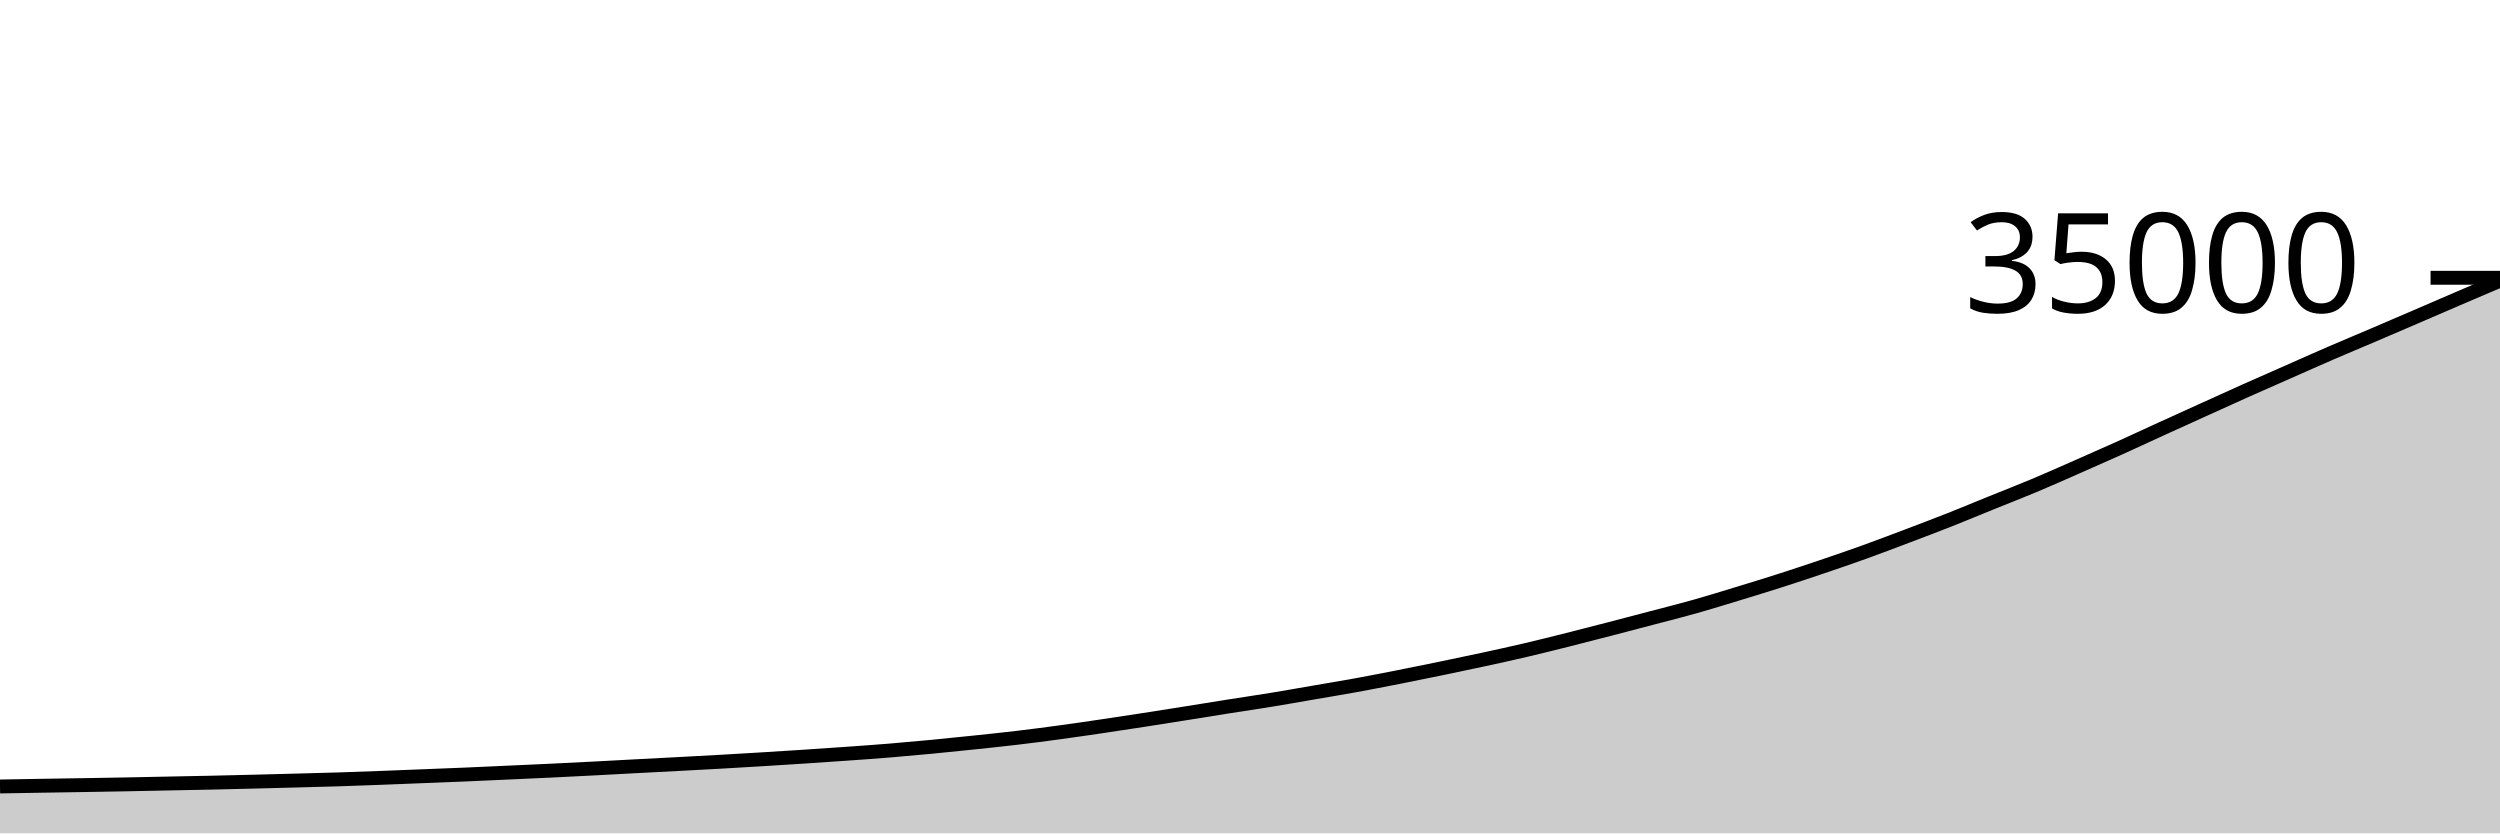
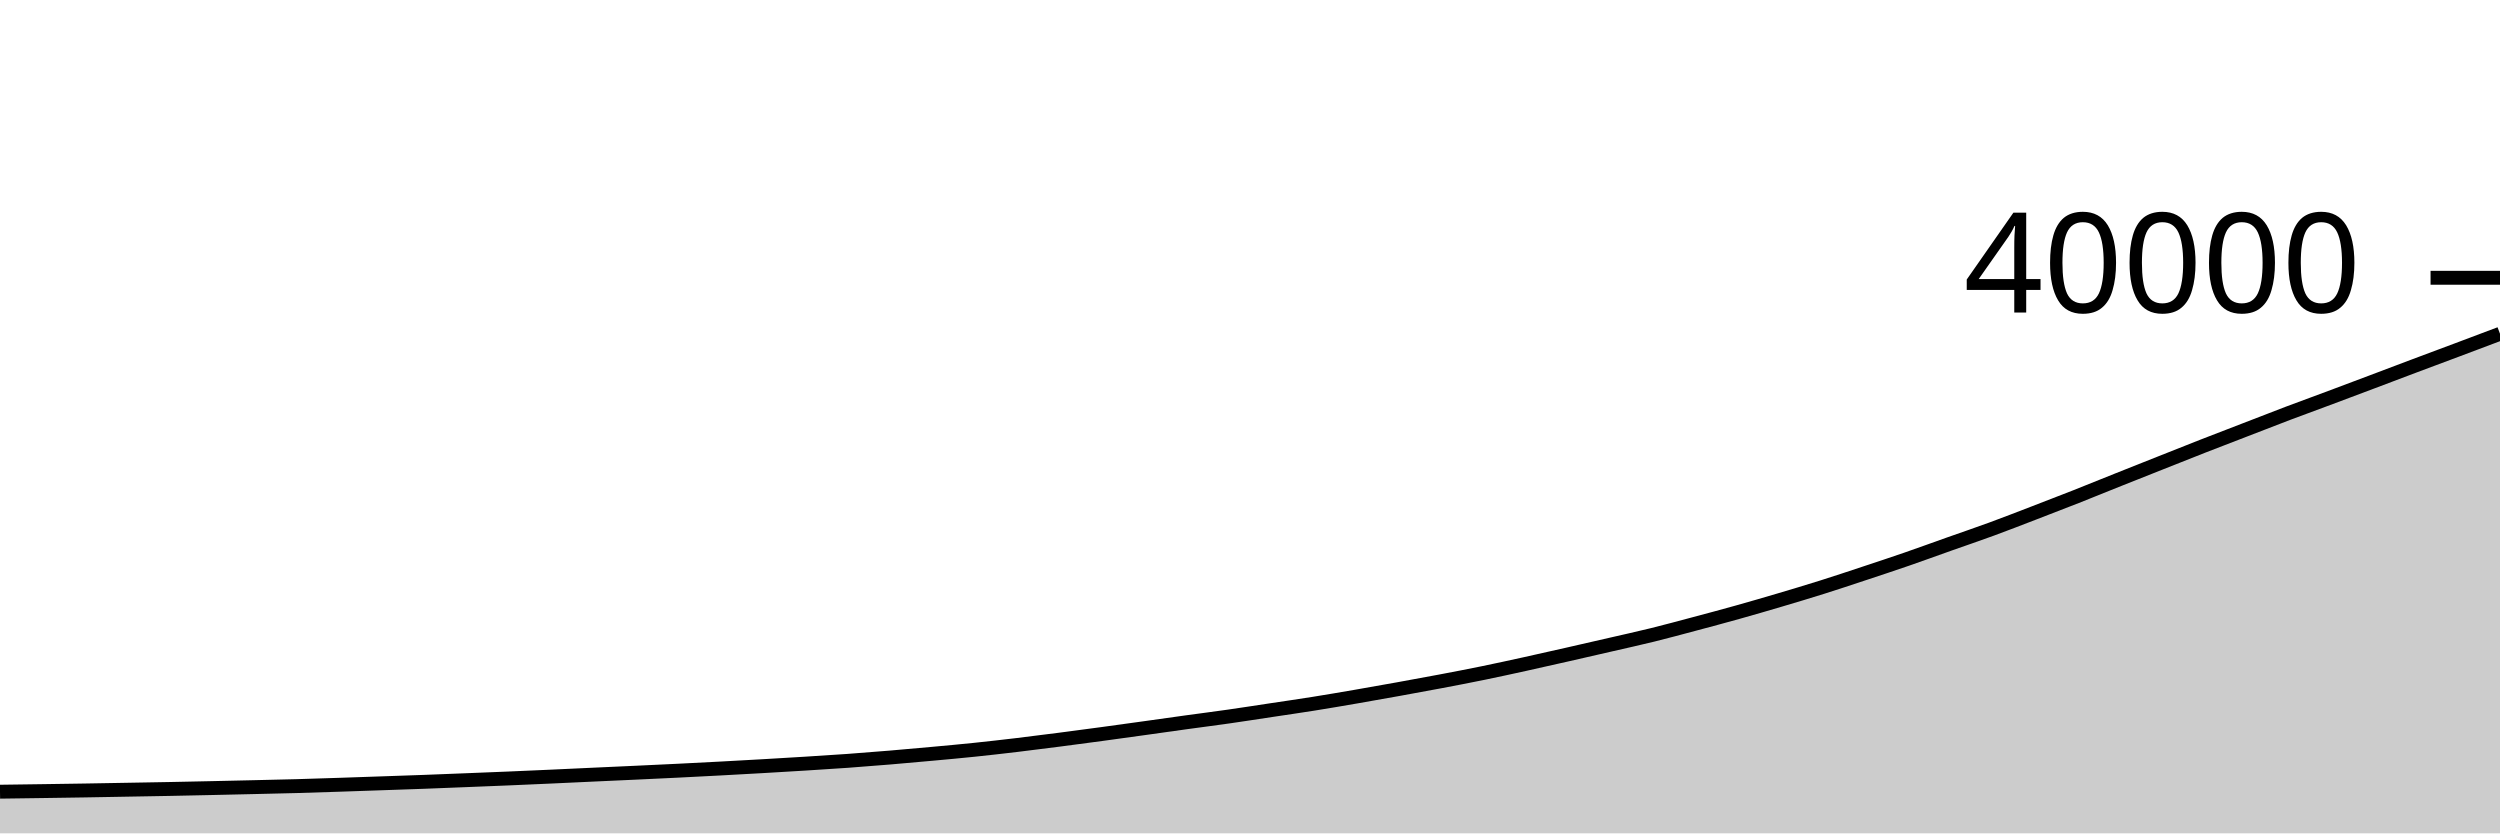
<svg xmlns="http://www.w3.org/2000/svg" viewBox="0 0 180 60">
  <g transform="translate(0,20)">
-     <path class="area" fill="rgba(0, 0, 0, 0.2)" d="M0,36.626C1.017,36.608,2.034,36.59,3.051,36.574C4.068,36.557,5.085,36.542,6.102,36.526C7.119,36.509,8.136,36.492,9.153,36.473C10.169,36.454,11.186,36.432,12.203,36.411C13.22,36.391,14.237,36.372,15.254,36.35C16.271,36.327,17.288,36.302,18.305,36.277C19.322,36.251,20.339,36.225,21.356,36.198C22.373,36.171,23.39,36.146,24.407,36.114C25.424,36.082,26.441,36.043,27.458,36.005C28.475,35.966,29.492,35.925,30.508,35.885C31.525,35.844,32.542,35.806,33.559,35.763C34.576,35.72,35.593,35.673,36.61,35.626C37.627,35.58,38.644,35.535,39.661,35.486C40.678,35.437,41.695,35.385,42.712,35.333C43.729,35.28,44.746,35.224,45.763,35.17C46.78,35.117,47.797,35.066,48.814,35.011C49.831,34.957,50.847,34.903,51.864,34.846C52.881,34.788,53.898,34.728,54.915,34.666C55.932,34.604,56.949,34.54,57.966,34.473C58.983,34.406,60,34.338,61.017,34.265C62.034,34.193,63.051,34.121,64.068,34.038C65.085,33.954,66.102,33.862,67.119,33.765C68.136,33.668,69.153,33.563,70.169,33.456C71.186,33.349,72.203,33.244,73.22,33.123C74.237,33.003,75.254,32.87,76.271,32.731C77.288,32.593,78.305,32.444,79.322,32.294C80.339,32.144,81.356,31.988,82.373,31.831C83.39,31.674,84.407,31.511,85.424,31.35C86.441,31.188,87.458,31.021,88.475,30.861C89.492,30.7,90.508,30.553,91.525,30.386C92.542,30.22,93.559,30.038,94.576,29.863C95.593,29.688,96.61,29.521,97.627,29.336C98.644,29.151,99.661,28.951,100.678,28.751C101.695,28.55,102.712,28.344,103.729,28.134C104.746,27.924,105.763,27.712,106.78,27.491C107.797,27.271,108.814,27.049,109.831,26.81C110.847,26.572,111.864,26.317,112.881,26.062C113.898,25.806,114.915,25.542,115.932,25.279C116.949,25.015,117.966,24.748,118.983,24.48C120,24.212,121.017,23.958,122.034,23.671C123.051,23.384,124.068,23.067,125.085,22.758C126.102,22.448,127.119,22.138,128.136,21.813C129.153,21.487,130.169,21.149,131.186,20.805C132.203,20.46,133.22,20.114,134.237,19.747C135.254,19.381,136.271,18.993,137.288,18.608C138.305,18.223,139.322,17.839,140.339,17.438C141.356,17.036,142.373,16.61,143.39,16.198C144.407,15.786,145.424,15.393,146.441,14.967C147.458,14.541,148.475,14.086,149.492,13.64C150.508,13.194,151.525,12.746,152.542,12.288C153.559,11.83,154.576,11.353,155.593,10.889C156.61,10.425,157.627,9.965,158.644,9.504C159.661,9.043,160.678,8.578,161.695,8.123C162.712,7.669,163.729,7.226,164.746,6.777C165.763,6.329,166.78,5.872,167.797,5.432C168.814,4.992,169.831,4.571,170.847,4.137C171.864,3.703,172.881,3.265,173.898,2.827C174.915,2.39,175.932,1.947,176.949,1.51C177.966,1.073,178.983,0.639,180,0.206L180,40C178.983,40,177.966,40,176.949,40C175.932,40,174.915,40,173.898,40C172.881,40,171.864,40,170.847,40C169.831,40,168.814,40,167.797,40C166.78,40,165.763,40,164.746,40C163.729,40,162.712,40,161.695,40C160.678,40,159.661,40,158.644,40C157.627,40,156.61,40,155.593,40C154.576,40,153.559,40,152.542,40C151.525,40,150.508,40,149.492,40C148.475,40,147.458,40,146.441,40C145.424,40,144.407,40,143.39,40C142.373,40,141.356,40,140.339,40C139.322,40,138.305,40,137.288,40C136.271,40,135.254,40,134.237,40C133.22,40,132.203,40,131.186,40C130.169,40,129.153,40,128.136,40C127.119,40,126.102,40,125.085,40C124.068,40,123.051,40,122.034,40C121.017,40,120,40,118.983,40C117.966,40,116.949,40,115.932,40C114.915,40,113.898,40,112.881,40C111.864,40,110.847,40,109.831,40C108.814,40,107.797,40,106.78,40C105.763,40,104.746,40,103.729,40C102.712,40,101.695,40,100.678,40C99.661,40,98.644,40,97.627,40C96.61,40,95.593,40,94.576,40C93.559,40,92.542,40,91.525,40C90.508,40,89.492,40,88.475,40C87.458,40,86.441,40,85.424,40C84.407,40,83.39,40,82.373,40C81.356,40,80.339,40,79.322,40C78.305,40,77.288,40,76.271,40C75.254,40,74.237,40,73.22,40C72.203,40,71.186,40,70.169,40C69.153,40,68.136,40,67.119,40C66.102,40,65.085,40,64.068,40C63.051,40,62.034,40,61.017,40C60,40,58.983,40,57.966,40C56.949,40,55.932,40,54.915,40C53.898,40,52.881,40,51.864,40C50.847,40,49.831,40,48.814,40C47.797,40,46.78,40,45.763,40C44.746,40,43.729,40,42.712,40C41.695,40,40.678,40,39.661,40C38.644,40,37.627,40,36.61,40C35.593,40,34.576,40,33.559,40C32.542,40,31.525,40,30.508,40C29.492,40,28.475,40,27.458,40C26.441,40,25.424,40,24.407,40C23.39,40,22.373,40,21.356,40C20.339,40,19.322,40,18.305,40C17.288,40,16.271,40,15.254,40C14.237,40,13.22,40,12.203,40C11.186,40,10.169,40,9.153,40C8.136,40,7.119,40,6.102,40C5.085,40,4.068,40,3.051,40C2.034,40,1.017,40,0,40Z" />
-     <path class="line" stroke="black" fill="none" d="M0,36.626C1.017,36.608,2.034,36.59,3.051,36.574C4.068,36.557,5.085,36.542,6.102,36.526C7.119,36.509,8.136,36.492,9.153,36.473C10.169,36.454,11.186,36.432,12.203,36.411C13.22,36.391,14.237,36.372,15.254,36.35C16.271,36.327,17.288,36.302,18.305,36.277C19.322,36.251,20.339,36.225,21.356,36.198C22.373,36.171,23.39,36.146,24.407,36.114C25.424,36.082,26.441,36.043,27.458,36.005C28.475,35.966,29.492,35.925,30.508,35.885C31.525,35.844,32.542,35.806,33.559,35.763C34.576,35.72,35.593,35.673,36.61,35.626C37.627,35.58,38.644,35.535,39.661,35.486C40.678,35.437,41.695,35.385,42.712,35.333C43.729,35.28,44.746,35.224,45.763,35.17C46.78,35.117,47.797,35.066,48.814,35.011C49.831,34.957,50.847,34.903,51.864,34.846C52.881,34.788,53.898,34.728,54.915,34.666C55.932,34.604,56.949,34.54,57.966,34.473C58.983,34.406,60,34.338,61.017,34.265C62.034,34.193,63.051,34.121,64.068,34.038C65.085,33.954,66.102,33.862,67.119,33.765C68.136,33.668,69.153,33.563,70.169,33.456C71.186,33.349,72.203,33.244,73.22,33.123C74.237,33.003,75.254,32.87,76.271,32.731C77.288,32.593,78.305,32.444,79.322,32.294C80.339,32.144,81.356,31.988,82.373,31.831C83.39,31.674,84.407,31.511,85.424,31.35C86.441,31.188,87.458,31.021,88.475,30.861C89.492,30.7,90.508,30.553,91.525,30.386C92.542,30.22,93.559,30.038,94.576,29.863C95.593,29.688,96.61,29.521,97.627,29.336C98.644,29.151,99.661,28.951,100.678,28.751C101.695,28.55,102.712,28.344,103.729,28.134C104.746,27.924,105.763,27.712,106.78,27.491C107.797,27.271,108.814,27.049,109.831,26.81C110.847,26.572,111.864,26.317,112.881,26.062C113.898,25.806,114.915,25.542,115.932,25.279C116.949,25.015,117.966,24.748,118.983,24.48C120,24.212,121.017,23.958,122.034,23.671C123.051,23.384,124.068,23.067,125.085,22.758C126.102,22.448,127.119,22.138,128.136,21.813C129.153,21.487,130.169,21.149,131.186,20.805C132.203,20.46,133.22,20.114,134.237,19.747C135.254,19.381,136.271,18.993,137.288,18.608C138.305,18.223,139.322,17.839,140.339,17.438C141.356,17.036,142.373,16.61,143.39,16.198C144.407,15.786,145.424,15.393,146.441,14.967C147.458,14.541,148.475,14.086,149.492,13.64C150.508,13.194,151.525,12.746,152.542,12.288C153.559,11.83,154.576,11.353,155.593,10.889C156.61,10.425,157.627,9.965,158.644,9.504C159.661,9.043,160.678,8.578,161.695,8.123C162.712,7.669,163.729,7.226,164.746,6.777C165.763,6.329,166.78,5.872,167.797,5.432C168.814,4.992,169.831,4.571,170.847,4.137C171.864,3.703,172.881,3.265,173.898,2.827C174.915,2.39,175.932,1.947,176.949,1.51C177.966,1.073,178.983,0.639,180,0.206" />
+     <path class="area" fill="rgba(0, 0, 0, 0.2)" d="M0,37.002C1.017,36.988,2.034,36.975,3.051,36.96C4.068,36.945,5.085,36.931,6.102,36.914C7.119,36.897,8.136,36.878,9.153,36.86C10.169,36.842,11.186,36.826,12.203,36.806C13.22,36.786,14.237,36.764,15.254,36.742C16.271,36.72,17.288,36.697,18.305,36.673C19.322,36.649,20.339,36.628,21.356,36.6C22.373,36.572,23.39,36.537,24.407,36.504C25.424,36.47,26.441,36.434,27.458,36.399C28.475,36.364,29.492,36.331,30.508,36.293C31.525,36.255,32.542,36.214,33.559,36.173C34.576,36.133,35.593,36.093,36.61,36.05C37.627,36.007,38.644,35.962,39.661,35.916C40.678,35.87,41.695,35.821,42.712,35.774C43.729,35.727,44.746,35.682,45.763,35.635C46.78,35.588,47.797,35.54,48.814,35.49C49.831,35.44,50.847,35.387,51.864,35.333C52.881,35.279,53.898,35.223,54.915,35.164C55.932,35.105,56.949,35.045,57.966,34.982C58.983,34.919,60,34.856,61.017,34.783C62.034,34.71,63.051,34.629,64.068,34.544C65.085,34.459,66.102,34.367,67.119,34.274C68.136,34.181,69.153,34.089,70.169,33.983C71.186,33.877,72.203,33.761,73.22,33.64C74.237,33.519,75.254,33.388,76.271,33.257C77.288,33.126,78.305,32.99,79.322,32.852C80.339,32.714,81.356,32.572,82.373,32.431C83.39,32.289,84.407,32.143,85.424,32.003C86.441,31.863,87.458,31.734,88.475,31.588C89.492,31.443,90.508,31.283,91.525,31.13C92.542,30.977,93.559,30.831,94.576,30.669C95.593,30.507,96.61,30.332,97.627,30.157C98.644,29.982,99.661,29.801,100.678,29.617C101.695,29.433,102.712,29.248,103.729,29.055C104.746,28.862,105.763,28.668,106.78,28.459C107.797,28.251,108.814,28.027,109.831,27.804C110.847,27.581,111.864,27.35,112.881,27.119C113.898,26.888,114.915,26.654,115.932,26.42C116.949,26.185,117.966,25.963,118.983,25.712C120,25.461,121.017,25.184,122.034,24.913C123.051,24.642,124.068,24.371,125.085,24.086C126.102,23.801,127.119,23.505,128.136,23.204C129.153,22.903,130.169,22.599,131.186,22.279C132.203,21.959,133.22,21.619,134.237,21.282C135.254,20.945,136.271,20.61,137.288,20.258C138.305,19.907,139.322,19.533,140.339,19.173C141.356,18.813,142.373,18.469,143.39,18.096C144.407,17.723,145.424,17.326,146.441,16.935C147.458,16.544,148.475,16.153,149.492,15.752C150.508,15.351,151.525,14.934,152.542,14.528C153.559,14.122,154.576,13.719,155.593,13.316C156.61,12.913,157.627,12.506,158.644,12.108C159.661,11.71,160.678,11.322,161.695,10.93C162.712,10.537,163.729,10.138,164.746,9.753C165.763,9.368,166.78,9,167.797,8.62C168.814,8.24,169.831,7.857,170.847,7.474C171.864,7.091,172.881,6.703,173.898,6.321C174.915,5.939,175.932,5.562,176.949,5.18C177.966,4.798,178.983,4.415,180,4.031L180,40C178.983,40,177.966,40,176.949,40C175.932,40,174.915,40,173.898,40C172.881,40,171.864,40,170.847,40C169.831,40,168.814,40,167.797,40C166.78,40,165.763,40,164.746,40C163.729,40,162.712,40,161.695,40C160.678,40,159.661,40,158.644,40C157.627,40,156.61,40,155.593,40C154.576,40,153.559,40,152.542,40C151.525,40,150.508,40,149.492,40C148.475,40,147.458,40,146.441,40C145.424,40,144.407,40,143.39,40C142.373,40,141.356,40,140.339,40C139.322,40,138.305,40,137.288,40C136.271,40,135.254,40,134.237,40C133.22,40,132.203,40,131.186,40C130.169,40,129.153,40,128.136,40C127.119,40,126.102,40,125.085,40C124.068,40,123.051,40,122.034,40C121.017,40,120,40,118.983,40C117.966,40,116.949,40,115.932,40C114.915,40,113.898,40,112.881,40C111.864,40,110.847,40,109.831,40C108.814,40,107.797,40,106.78,40C105.763,40,104.746,40,103.729,40C102.712,40,101.695,40,100.678,40C99.661,40,98.644,40,97.627,40C96.61,40,95.593,40,94.576,40C93.559,40,92.542,40,91.525,40C90.508,40,89.492,40,88.475,40C87.458,40,86.441,40,85.424,40C84.407,40,83.39,40,82.373,40C81.356,40,80.339,40,79.322,40C78.305,40,77.288,40,76.271,40C75.254,40,74.237,40,73.22,40C72.203,40,71.186,40,70.169,40C69.153,40,68.136,40,67.119,40C66.102,40,65.085,40,64.068,40C63.051,40,62.034,40,61.017,40C60,40,58.983,40,57.966,40C56.949,40,55.932,40,54.915,40C53.898,40,52.881,40,51.864,40C50.847,40,49.831,40,48.814,40C47.797,40,46.78,40,45.763,40C44.746,40,43.729,40,42.712,40C41.695,40,40.678,40,39.661,40C38.644,40,37.627,40,36.61,40C35.593,40,34.576,40,33.559,40C32.542,40,31.525,40,30.508,40C29.492,40,28.475,40,27.458,40C26.441,40,25.424,40,24.407,40C23.39,40,22.373,40,21.356,40C20.339,40,19.322,40,18.305,40C17.288,40,16.271,40,15.254,40C14.237,40,13.22,40,12.203,40C11.186,40,10.169,40,9.153,40C8.136,40,7.119,40,6.102,40C5.085,40,4.068,40,3.051,40C2.034,40,1.017,40,0,40Z" />
+     <path class="line" stroke="black" fill="none" d="M0,37.002C1.017,36.988,2.034,36.975,3.051,36.96C4.068,36.945,5.085,36.931,6.102,36.914C7.119,36.897,8.136,36.878,9.153,36.86C10.169,36.842,11.186,36.826,12.203,36.806C13.22,36.786,14.237,36.764,15.254,36.742C16.271,36.72,17.288,36.697,18.305,36.673C19.322,36.649,20.339,36.628,21.356,36.6C22.373,36.572,23.39,36.537,24.407,36.504C25.424,36.47,26.441,36.434,27.458,36.399C28.475,36.364,29.492,36.331,30.508,36.293C31.525,36.255,32.542,36.214,33.559,36.173C34.576,36.133,35.593,36.093,36.61,36.05C37.627,36.007,38.644,35.962,39.661,35.916C40.678,35.87,41.695,35.821,42.712,35.774C43.729,35.727,44.746,35.682,45.763,35.635C46.78,35.588,47.797,35.54,48.814,35.49C49.831,35.44,50.847,35.387,51.864,35.333C52.881,35.279,53.898,35.223,54.915,35.164C55.932,35.105,56.949,35.045,57.966,34.982C58.983,34.919,60,34.856,61.017,34.783C62.034,34.71,63.051,34.629,64.068,34.544C65.085,34.459,66.102,34.367,67.119,34.274C68.136,34.181,69.153,34.089,70.169,33.983C71.186,33.877,72.203,33.761,73.22,33.64C74.237,33.519,75.254,33.388,76.271,33.257C77.288,33.126,78.305,32.99,79.322,32.852C80.339,32.714,81.356,32.572,82.373,32.431C83.39,32.289,84.407,32.143,85.424,32.003C86.441,31.863,87.458,31.734,88.475,31.588C89.492,31.443,90.508,31.283,91.525,31.13C92.542,30.977,93.559,30.831,94.576,30.669C95.593,30.507,96.61,30.332,97.627,30.157C98.644,29.982,99.661,29.801,100.678,29.617C101.695,29.433,102.712,29.248,103.729,29.055C104.746,28.862,105.763,28.668,106.78,28.459C107.797,28.251,108.814,28.027,109.831,27.804C110.847,27.581,111.864,27.35,112.881,27.119C113.898,26.888,114.915,26.654,115.932,26.42C116.949,26.185,117.966,25.963,118.983,25.712C120,25.461,121.017,25.184,122.034,24.913C123.051,24.642,124.068,24.371,125.085,24.086C126.102,23.801,127.119,23.505,128.136,23.204C129.153,22.903,130.169,22.599,131.186,22.279C132.203,21.959,133.22,21.619,134.237,21.282C135.254,20.945,136.271,20.61,137.288,20.258C138.305,19.907,139.322,19.533,140.339,19.173C141.356,18.813,142.373,18.469,143.39,18.096C144.407,17.723,145.424,17.326,146.441,16.935C147.458,16.544,148.475,16.153,149.492,15.752C150.508,15.351,151.525,14.934,152.542,14.528C153.559,14.122,154.576,13.719,155.593,13.316C156.61,12.913,157.627,12.506,158.644,12.108C159.661,11.71,160.678,11.322,161.695,10.93C162.712,10.537,163.729,10.138,164.746,9.753C165.763,9.368,166.78,9,167.797,8.62C168.814,8.24,169.831,7.857,170.847,7.474C171.864,7.091,172.881,6.703,173.898,6.321C174.915,5.939,175.932,5.562,176.949,5.18C177.966,4.798,178.983,4.415,180,4.031" />
    <path class="axis-ceiling" stroke-width="1" stroke="black" fill="none" d="M175,0L180,0" />
-     <text class="axis-ceiling-label" font-family="sans-serif" text-anchor="end" font-size="10px" x="170" y="2.5">35000</text>
+     <text class="axis-ceiling-label" font-family="sans-serif" text-anchor="end" font-size="10px" x="170" y="2.5">40000</text>
  </g>
</svg>
